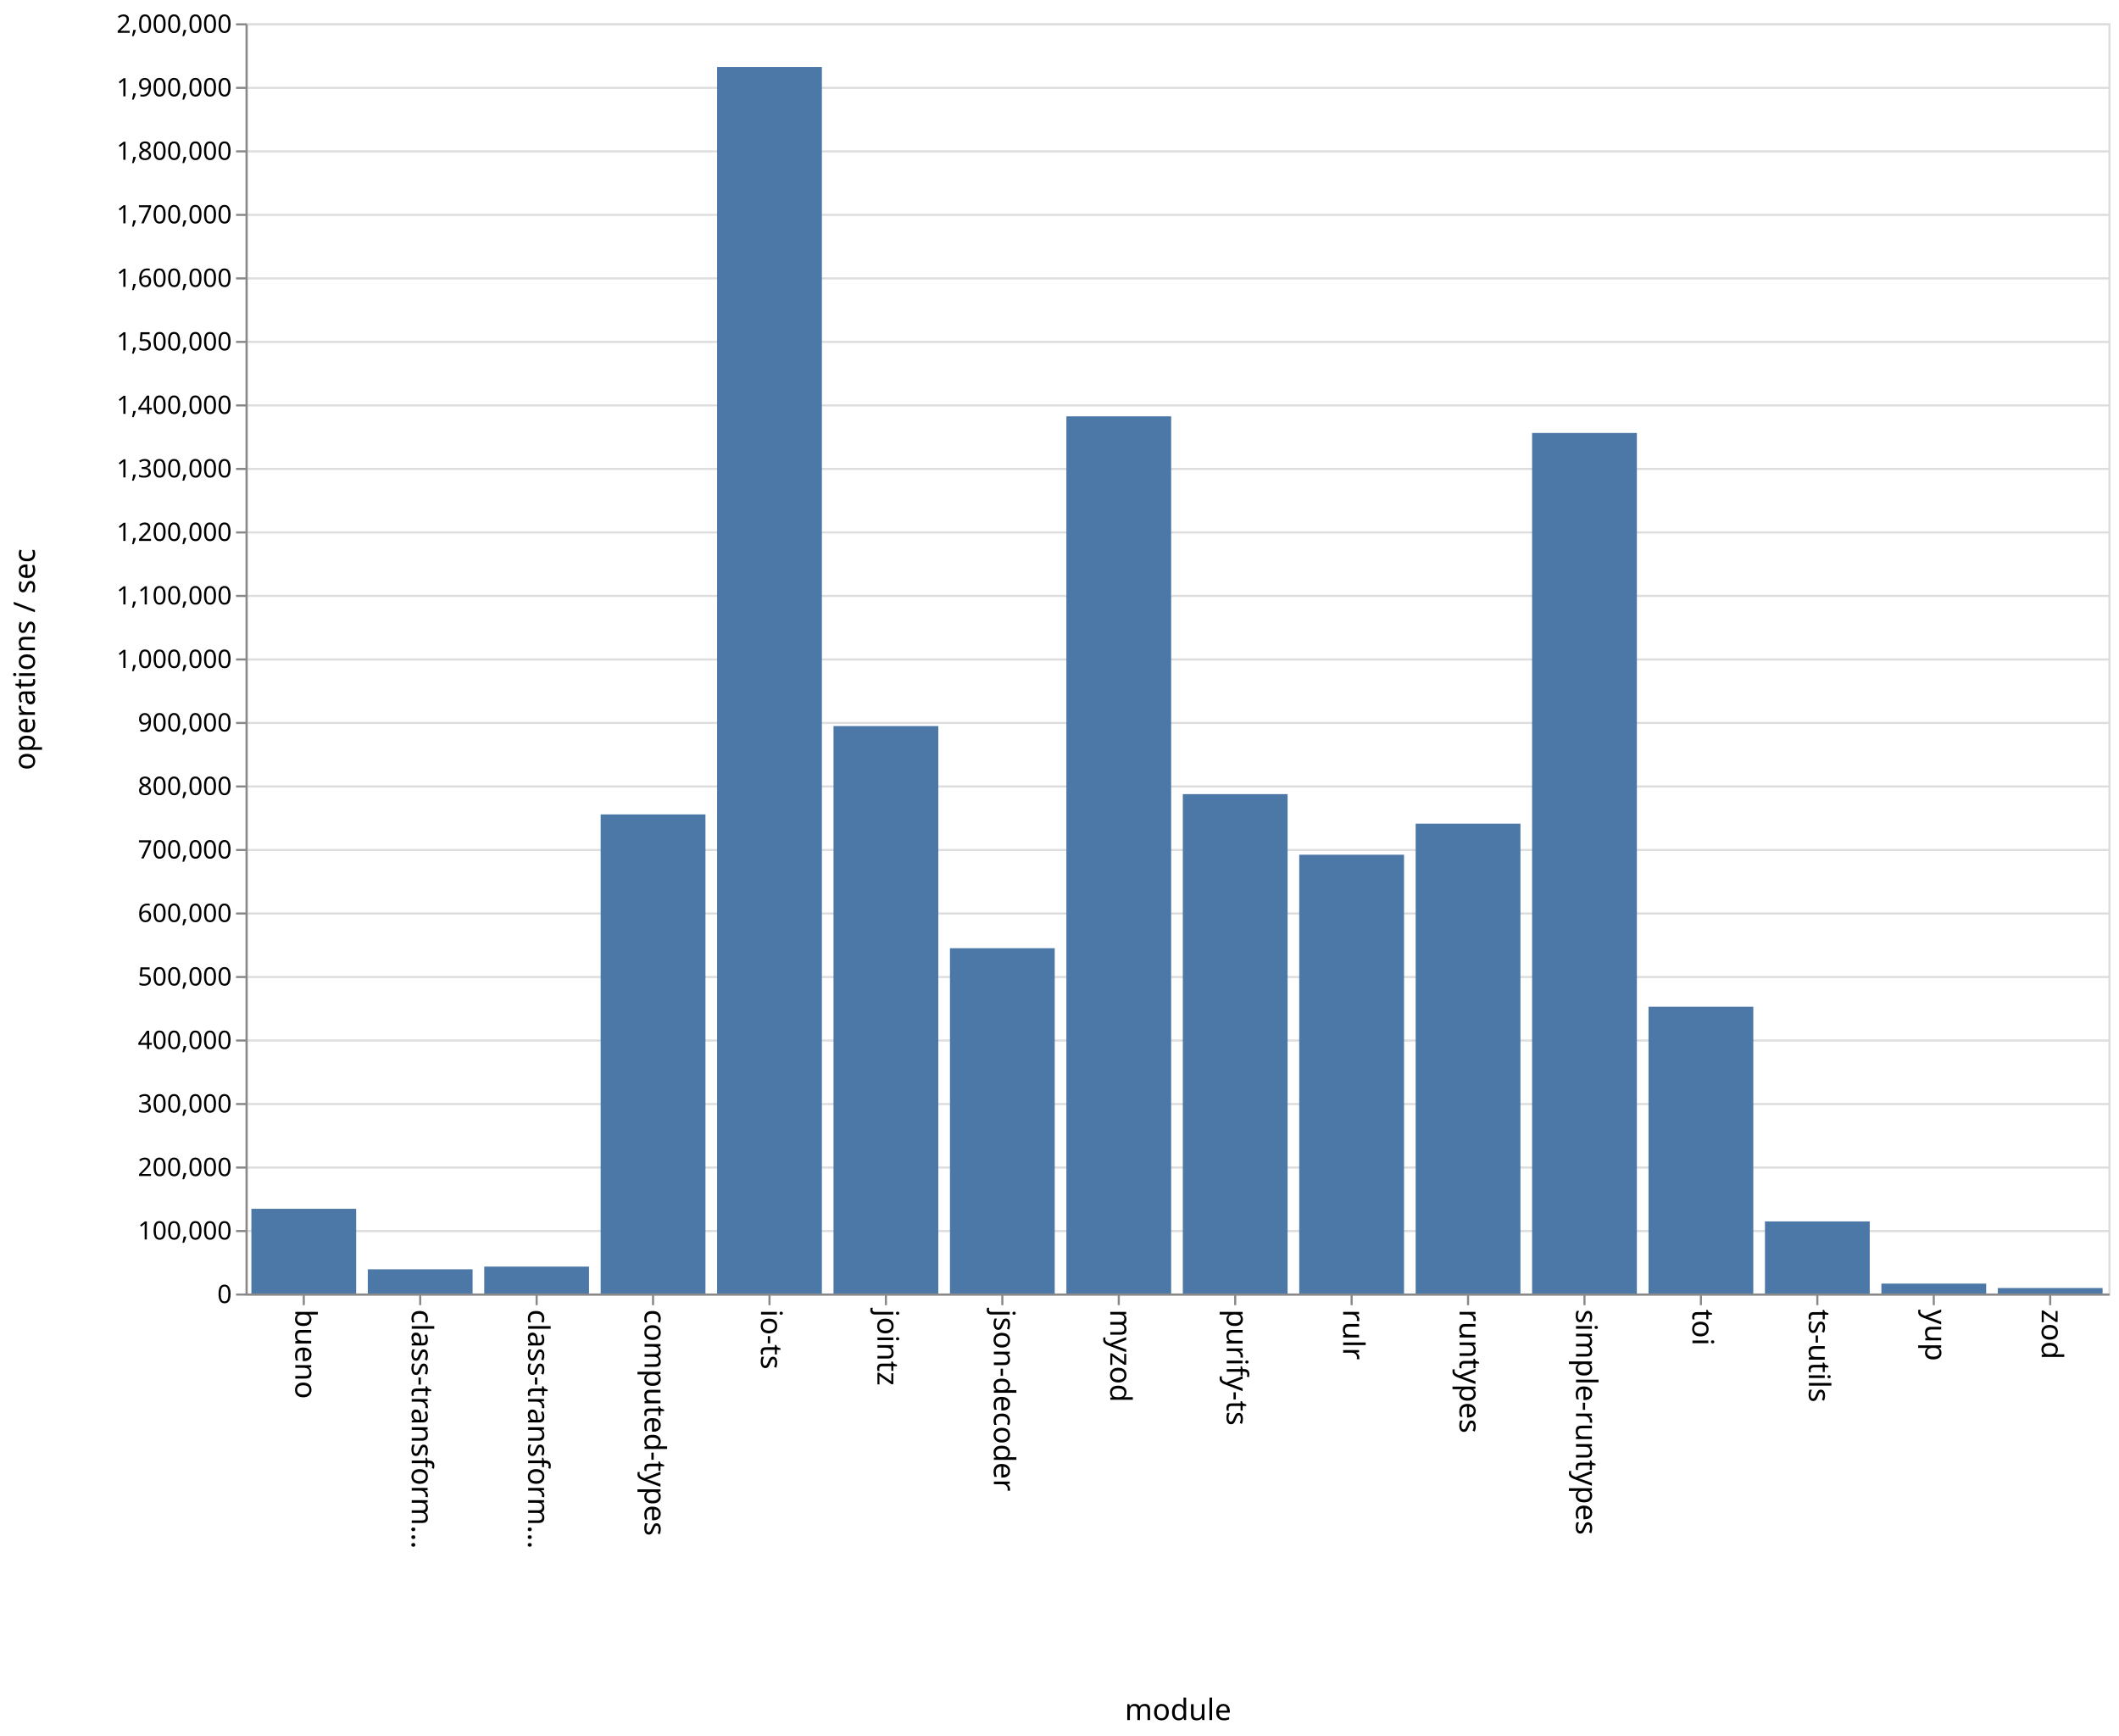
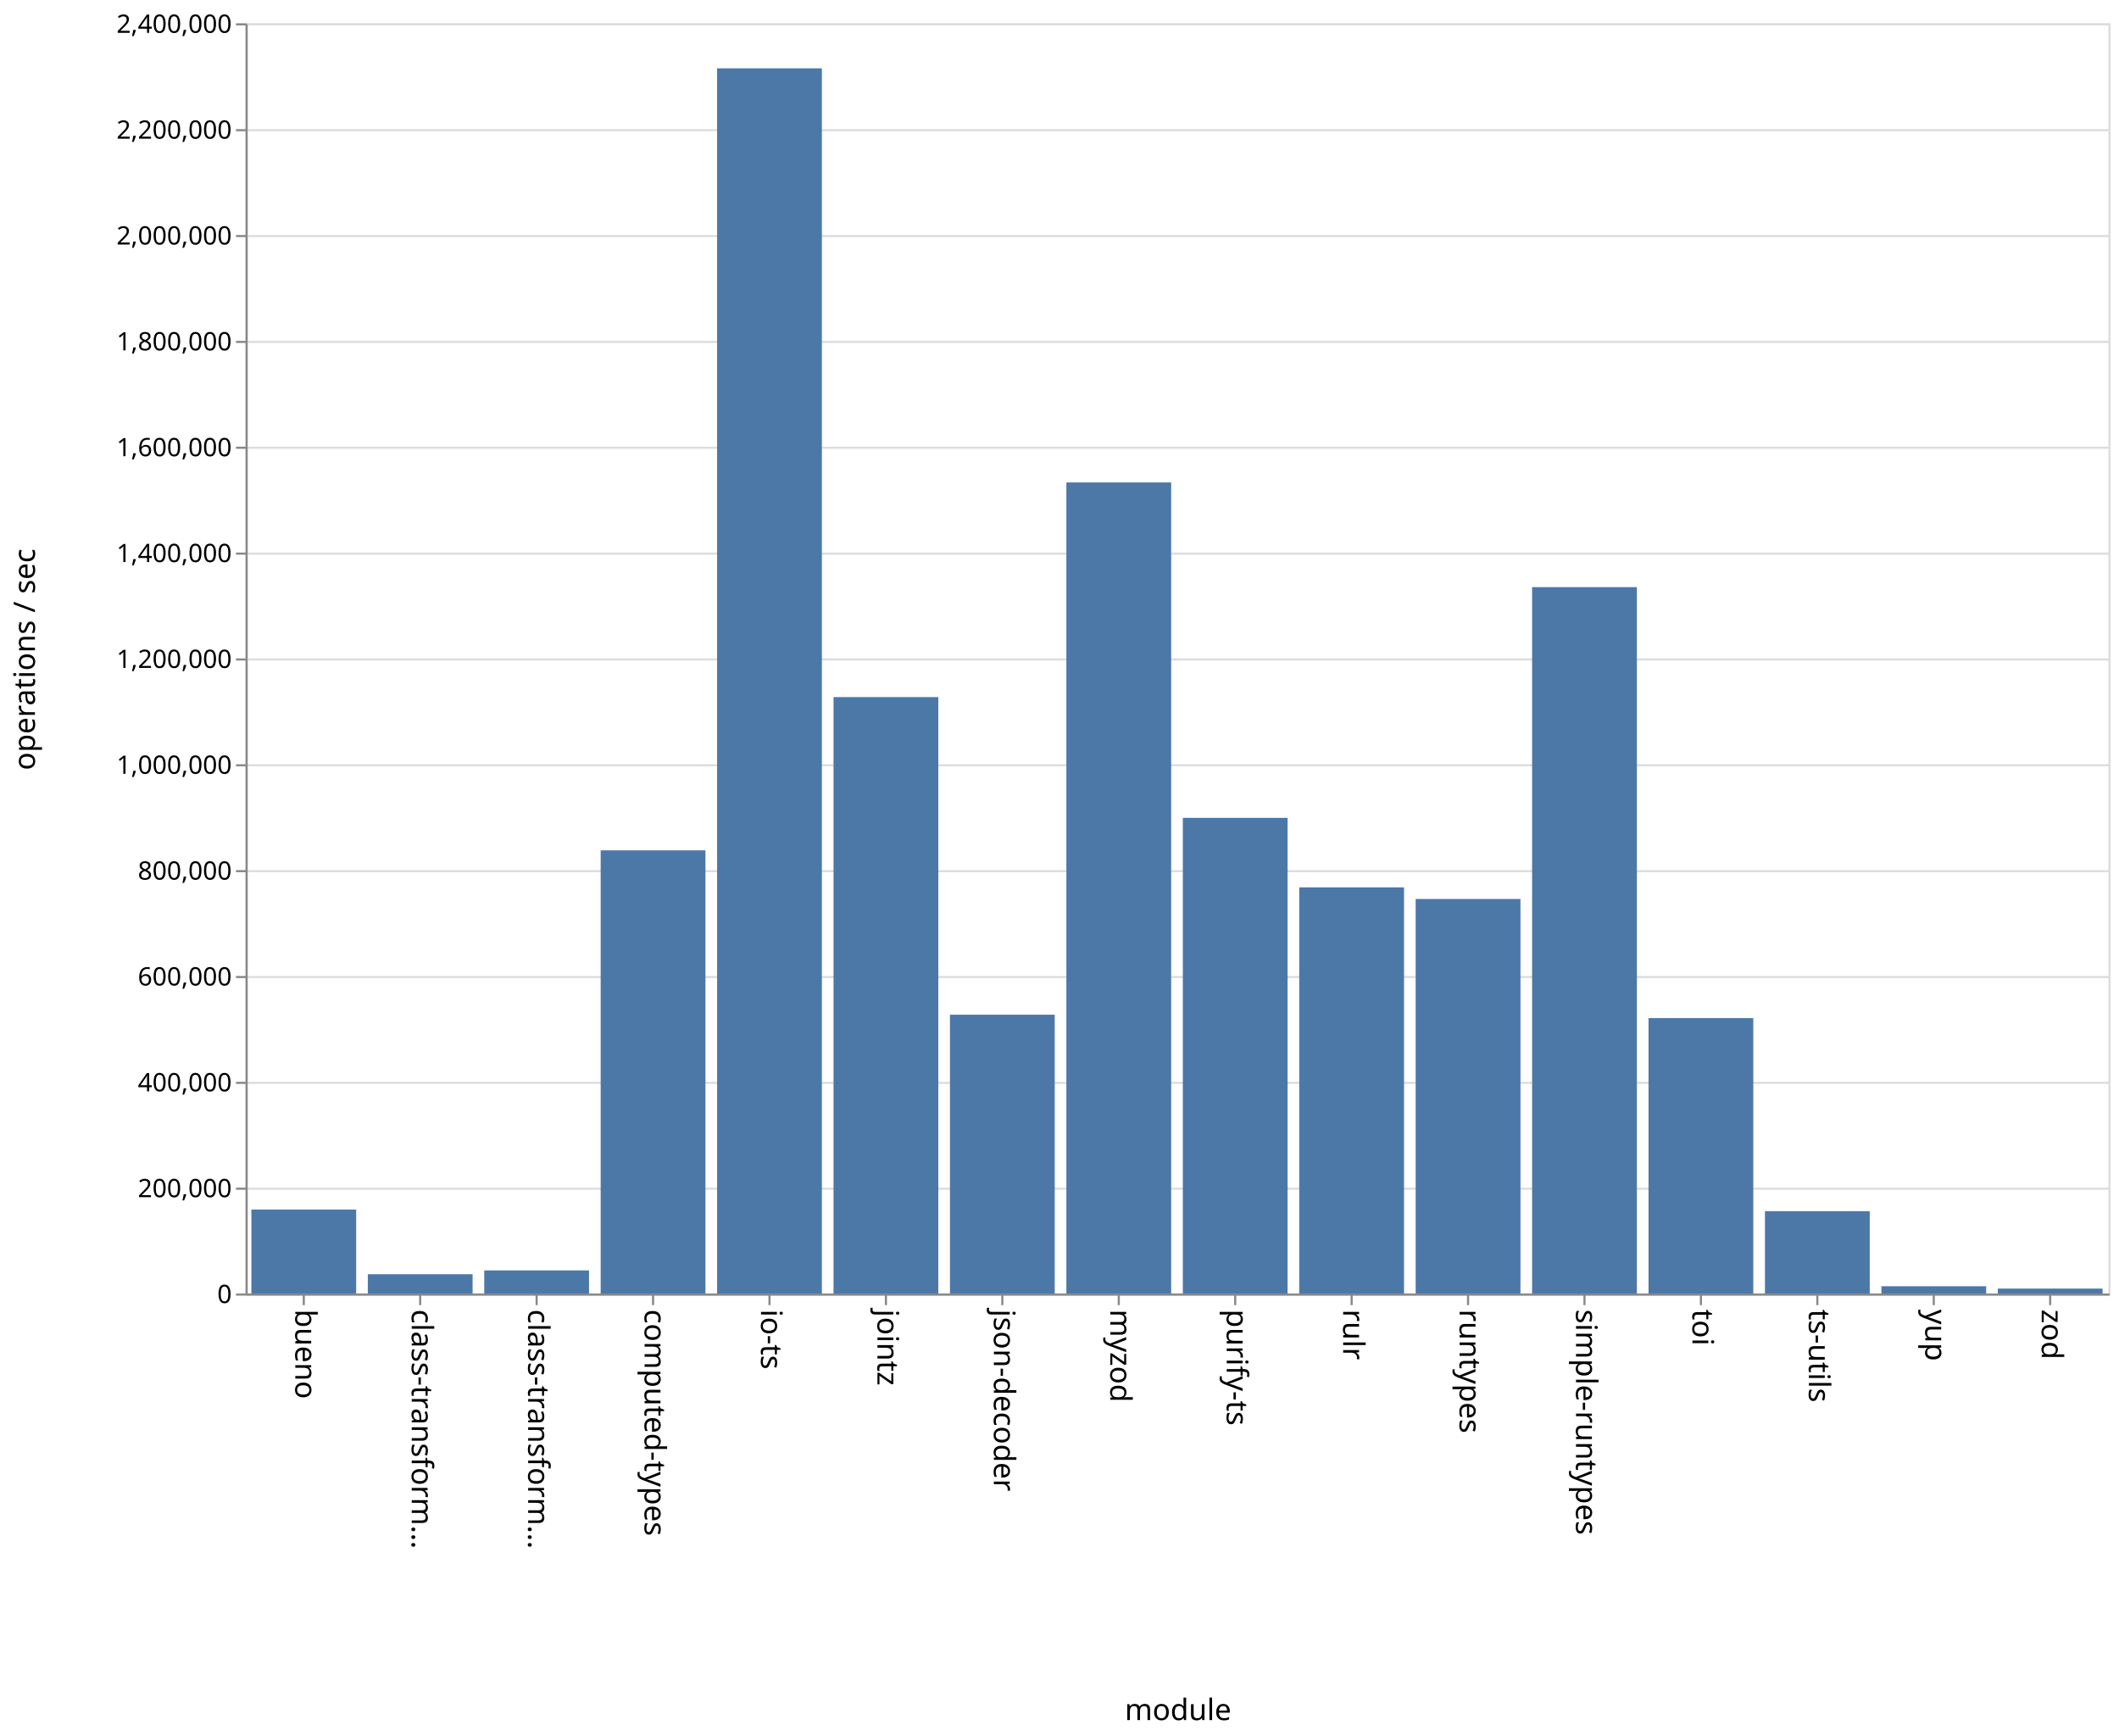
<svg xmlns="http://www.w3.org/2000/svg" class="marks" width="1001" height="820">
  <path fill="#fff" d="M0 0h1001v820H0z" />
  <g class="mark-group role-frame root" aria-roledescription="group mark container" fill="none" stroke-miterlimit="10">
    <path class="background" aria-hidden="true" d="M116.5 11.5h880v600h-880z" stroke="#ddd" />
    <g class="mark-group role-axis" aria-hidden="true">
      <path class="background" aria-hidden="true" d="M116.5 11.5z" pointer-events="none" />
      <g class="mark-rule role-axis-grid" pointer-events="none" stroke="#ddd">
-         <path d="M116.5 611.5h880M116.5 581.5h880M116.5 551.5h880M116.5 521.5h880M116.5 491.5h880M116.5 461.5h880M116.5 431.5h880M116.5 401.5h880M116.5 371.5h880M116.5 341.5h880M116.5 311.5h880M116.5 281.5h880M116.5 251.5h880M116.5 221.5h880M116.5 191.5h880M116.5 161.5h880M116.5 131.5h880M116.5 101.5h880M116.5 71.5h880M116.5 41.5h880M116.5 11.5h880" />
+         <path d="M116.5 611.5h880M116.5 561.5h880M116.5 511.5h880M116.5 461.5h880M116.5 411.5h880M116.5 361.5h880M116.5 311.5h880M116.5 261.5h880M116.5 211.5h880M116.5 161.5h880M116.5 111.5h880M116.5 61.5h880M116.5 11.5h880" />
      </g>
    </g>
    <g class="mark-group role-axis" aria-roledescription="axis" aria-label="X-axis titled 'module' for a discrete scale with 16 values: bueno, class-transformer-validator-async, class-transformer-validator-sync, computed-types, io-ts, ending with zod">
      <path class="background" aria-hidden="true" d="M116.5 611.5z" pointer-events="none" />
      <g class="mark-rule role-axis-tick" pointer-events="none" stroke="#888">
        <path d="M143.5 611.5v5M198.5 611.5v5M253.5 611.5v5M308.5 611.5v5M363.5 611.5v5M418.5 611.5v5M473.5 611.5v5M528.5 611.5v5M583.5 611.5v5M638.5 611.5v5M693.5 611.5v5M748.5 611.5v5M803.5 611.5v5M858.5 611.5v5M913.5 611.5v5M968.5 611.5v5" />
      </g>
      <g class="mark-text role-axis-label" pointer-events="none" font-family="sans-serif" font-size="14" fill="#000">
        <text transform="rotate(90 -239.5 379)">
                    bueno
                </text>
        <text transform="rotate(90 -212 406.5)">
                    class-transform…
                </text>
        <text transform="rotate(90 -184.5 434)">
                    class-transform…
                </text>
        <text transform="rotate(90 -157 461.5)">
                    computed-types
                </text>
        <text transform="rotate(90 -129.5 489)">
                    io-ts
                </text>
        <text transform="rotate(90 -102 516.5)">
                    jointz
                </text>
        <text transform="rotate(90 -74.5 544)">
                    json-decoder
                </text>
        <text transform="rotate(90 -47 571.5)">
                    myzod
                </text>
        <text transform="rotate(90 -19.5 599)">
                    purify-ts
                </text>
        <text transform="rotate(90 8 626.5)">
                    rulr
                </text>
        <text transform="rotate(90 35.5 654)">
                    runtypes
                </text>
        <text transform="rotate(90 63 681.5)">
                    simple-runtypes
                </text>
        <text transform="rotate(90 90.5 709)">
                    toi
                </text>
        <text transform="rotate(90 118 736.5)">
                    ts-utils
                </text>
        <text transform="rotate(90 145.5 764)">
                    yup
                </text>
        <text transform="rotate(90 173 791.5)">
                    zod
                </text>
      </g>
      <path stroke="#888" d="M116.5 611.5h880" pointer-events="none" />
      <text text-anchor="middle" transform="translate(556.5 812.5)" font-family="sans-serif" font-size="14" fill="#000" pointer-events="none">
                module
            </text>
    </g>
-     <g class="mark-group role-axis" aria-roledescription="axis" aria-label="Y-axis titled 'operations / sec' for a linear scale with values from 0 to 2,000,000">
+     <g class="mark-group role-axis" aria-roledescription="axis" aria-label="Y-axis titled 'operations / sec' for a linear scale with values from 0 to 2,400,000">
      <path class="background" aria-hidden="true" d="M116.5 11.5z" pointer-events="none" />
      <g class="mark-rule role-axis-tick" pointer-events="none" stroke="#888">
-         <path d="M116.5 611.5h-5M116.5 581.5h-5M116.5 551.5h-5M116.5 521.5h-5M116.5 491.5h-5M116.5 461.5h-5M116.5 431.5h-5M116.5 401.5h-5M116.5 371.5h-5M116.5 341.5h-5M116.5 311.5h-5M116.5 281.5h-5M116.5 251.5h-5M116.5 221.5h-5M116.5 191.5h-5M116.5 161.5h-5M116.5 131.5h-5M116.5 101.5h-5M116.5 71.5h-5M116.5 41.5h-5M116.5 11.5h-5" />
+         <path d="M116.5 611.5h-5M116.5 561.5h-5M116.5 511.5h-5M116.5 461.5h-5M116.5 411.5h-5M116.5 361.5h-5M116.5 311.5h-5M116.5 261.5h-5M116.5 211.5h-5M116.5 161.5h-5M116.5 111.5h-5M116.5 61.5h-5M116.5 11.5h-5" />
      </g>
      <g class="mark-text role-axis-label" pointer-events="none" text-anchor="end" font-family="sans-serif" font-size="12" fill="#000">
        <text transform="translate(109.5 615.5)">
                    0
                </text>
-         <text transform="translate(109.5 585.5)">
-                     100,000
-                 </text>
-         <text transform="translate(109.5 555.5)">
+         <text transform="translate(109.5 565.5)">
                    200,000
                </text>
-         <text transform="translate(109.5 525.5)">
-                     300,000
-                 </text>
-         <text transform="translate(109.5 495.5)">
+         <text transform="translate(109.5 515.5)">
                    400,000
                </text>
        <text transform="translate(109.5 465.5)">
-                     500,000
-                 </text>
-         <text transform="translate(109.5 435.5)">
                    600,000
                </text>
-         <text transform="translate(109.5 405.5)">
-                     700,000
-                 </text>
-         <text transform="translate(109.5 375.5)">
+         <text transform="translate(109.5 415.5)">
                    800,000
                </text>
-         <text transform="translate(109.5 345.5)">
-                     900,000
+         <text transform="translate(109.5 365.5)">
+                     1,000,000
                </text>
        <text transform="translate(109.5 315.5)">
-                     1,000,000
-                 </text>
-         <text transform="translate(109.5 285.5)">
-                     1,100,000
-                 </text>
-         <text transform="translate(109.5 255.5)">
                    1,200,000
                </text>
-         <text transform="translate(109.5 225.5)">
-                     1,300,000
-                 </text>
-         <text transform="translate(109.5 195.5)">
+         <text transform="translate(109.5 265.5)">
                    1,400,000
                </text>
-         <text transform="translate(109.5 165.5)">
-                     1,500,000
-                 </text>
-         <text transform="translate(109.5 135.5)">
+         <text transform="translate(109.5 215.5)">
                    1,600,000
                </text>
-         <text transform="translate(109.5 105.5)">
-                     1,700,000
-                 </text>
-         <text transform="translate(109.5 75.5)">
+         <text transform="translate(109.5 165.5)">
                    1,800,000
                </text>
-         <text transform="translate(109.5 45.5)">
-                     1,900,000
+         <text transform="translate(109.5 115.5)">
+                     2,000,000
+                 </text>
+         <text transform="translate(109.5 65.5)">
+                     2,200,000
                </text>
        <text transform="translate(109.5 15.5)">
-                     2,000,000
+                     2,400,000
                </text>
      </g>
      <path stroke="#888" d="M116.5 611.5v-600" pointer-events="none" />
      <text text-anchor="middle" transform="rotate(-90 164 147.5)" font-family="sans-serif" font-size="14" fill="#000" pointer-events="none">
                operations / sec
            </text>
    </g>
    <g class="mark-rect role-mark marks" aria-roledescription="rect mark container" fill="#4c78a8">
-       <path aria-label="operations / sec: 133379; module: bueno" aria-roledescription="bar" d="M118.75 570.986h49.5V611h-49.5z" />
-       <path aria-label="operations / sec: 38091; module: class-transformer-validator-async" aria-roledescription="bar" d="M173.75 599.573h49.5V611h-49.5z" />
-       <path aria-label="operations / sec: 42369; module: class-transformer-validator-sync" aria-roledescription="bar" d="M228.75 598.29h49.5V611h-49.5z" />
-       <path aria-label="operations / sec: 754354; module: computed-types" aria-roledescription="bar" d="M283.75 384.694h49.5V611h-49.5z" />
-       <path aria-label="operations / sec: 1931174; module: io-ts" aria-roledescription="bar" d="M338.75 31.648h49.5V611h-49.5z" />
-       <path aria-label="operations / sec: 893443; module: jointz" aria-roledescription="bar" d="M393.75 342.967h49.5V611h-49.5z" />
-       <path aria-label="operations / sec: 543690; module: json-decoder" aria-roledescription="bar" d="M448.75 447.893h49.5V611h-49.5z" />
-       <path aria-label="operations / sec: 1381112; module: myzod" aria-roledescription="bar" d="M503.75 196.666h49.5V611h-49.5z" />
-       <path aria-label="operations / sec: 786299; module: purify-ts" aria-roledescription="bar" d="M558.75 375.11h49.5V611h-49.5z" />
-       <path aria-label="operations / sec: 690879; module: rulr" aria-roledescription="bar" d="M613.75 403.736h49.5V611h-49.5z" />
-       <path aria-label="operations / sec: 739776; module: runtypes" aria-roledescription="bar" d="M668.75 389.067h49.5V611h-49.5z" />
-       <path aria-label="operations / sec: 1354923; module: simple-runtypes" aria-roledescription="bar" d="M723.75 204.523h49.5V611h-49.5z" />
-       <path aria-label="operations / sec: 451542; module: toi" aria-roledescription="bar" d="M778.75 475.537h49.5V611h-49.5z" />
-       <path aria-label="operations / sec: 113516; module: ts-utils" aria-roledescription="bar" d="M833.75 576.945h49.5V611h-49.5z" />
-       <path aria-label="operations / sec: 15582; module: yup" aria-roledescription="bar" d="M888.75 606.325h49.5V611h-49.5z" />
-       <path aria-label="operations / sec: 8607; module: zod" aria-roledescription="bar" d="M943.75 608.418h49.5V611h-49.5z" />
+       <path aria-label="operations / sec: 158636; module: bueno" aria-roledescription="bar" d="M118.75 571.341h49.5V611h-49.5z" />
+       <path aria-label="operations / sec: 36398; module: class-transformer-validator-async" aria-roledescription="bar" d="M173.75 601.9h49.5v9.1h-49.5z" />
+       <path aria-label="operations / sec: 43620; module: class-transformer-validator-sync" aria-roledescription="bar" d="M228.75 600.095h49.5V611h-49.5z" />
+       <path aria-label="operations / sec: 837327; module: computed-types" aria-roledescription="bar" d="M283.75 401.668h49.5V611h-49.5z" />
+       <path aria-label="operations / sec: 2314903; module: io-ts" aria-roledescription="bar" d="M338.75 32.274h49.5V611h-49.5z" />
+       <path aria-label="operations / sec: 1126883; module: jointz" aria-roledescription="bar" d="M393.75 329.28h49.5V611h-49.5z" />
+       <path aria-label="operations / sec: 526775; module: json-decoder" aria-roledescription="bar" d="M448.75 479.306h49.5V611h-49.5z" />
+       <path aria-label="operations / sec: 1532448; module: myzod" aria-roledescription="bar" d="M503.75 227.888h49.5V611h-49.5z" />
+       <path aria-label="operations / sec: 898718; module: purify-ts" aria-roledescription="bar" d="M558.75 386.32h49.5V611h-49.5z" />
+       <path aria-label="operations / sec: 767358; module: rulr" aria-roledescription="bar" d="M613.75 419.16h49.5V611h-49.5z" />
+       <path aria-label="operations / sec: 745434; module: runtypes" aria-roledescription="bar" d="M668.75 424.641h49.5V611h-49.5z" />
+       <path aria-label="operations / sec: 1334644; module: simple-runtypes" aria-roledescription="bar" d="M723.75 277.339h49.5V611h-49.5z" />
+       <path aria-label="operations / sec: 520382; module: toi" aria-roledescription="bar" d="M778.75 480.905h49.5V611h-49.5z" />
+       <path aria-label="operations / sec: 155585; module: ts-utils" aria-roledescription="bar" d="M833.75 572.104h49.5V611h-49.5z" />
+       <path aria-label="operations / sec: 13716; module: yup" aria-roledescription="bar" d="M888.75 607.571h49.5V611h-49.5z" />
+       <path aria-label="operations / sec: 9272; module: zod" aria-roledescription="bar" d="M943.75 608.682h49.5V611h-49.5z" />
    </g>
  </g>
</svg>
